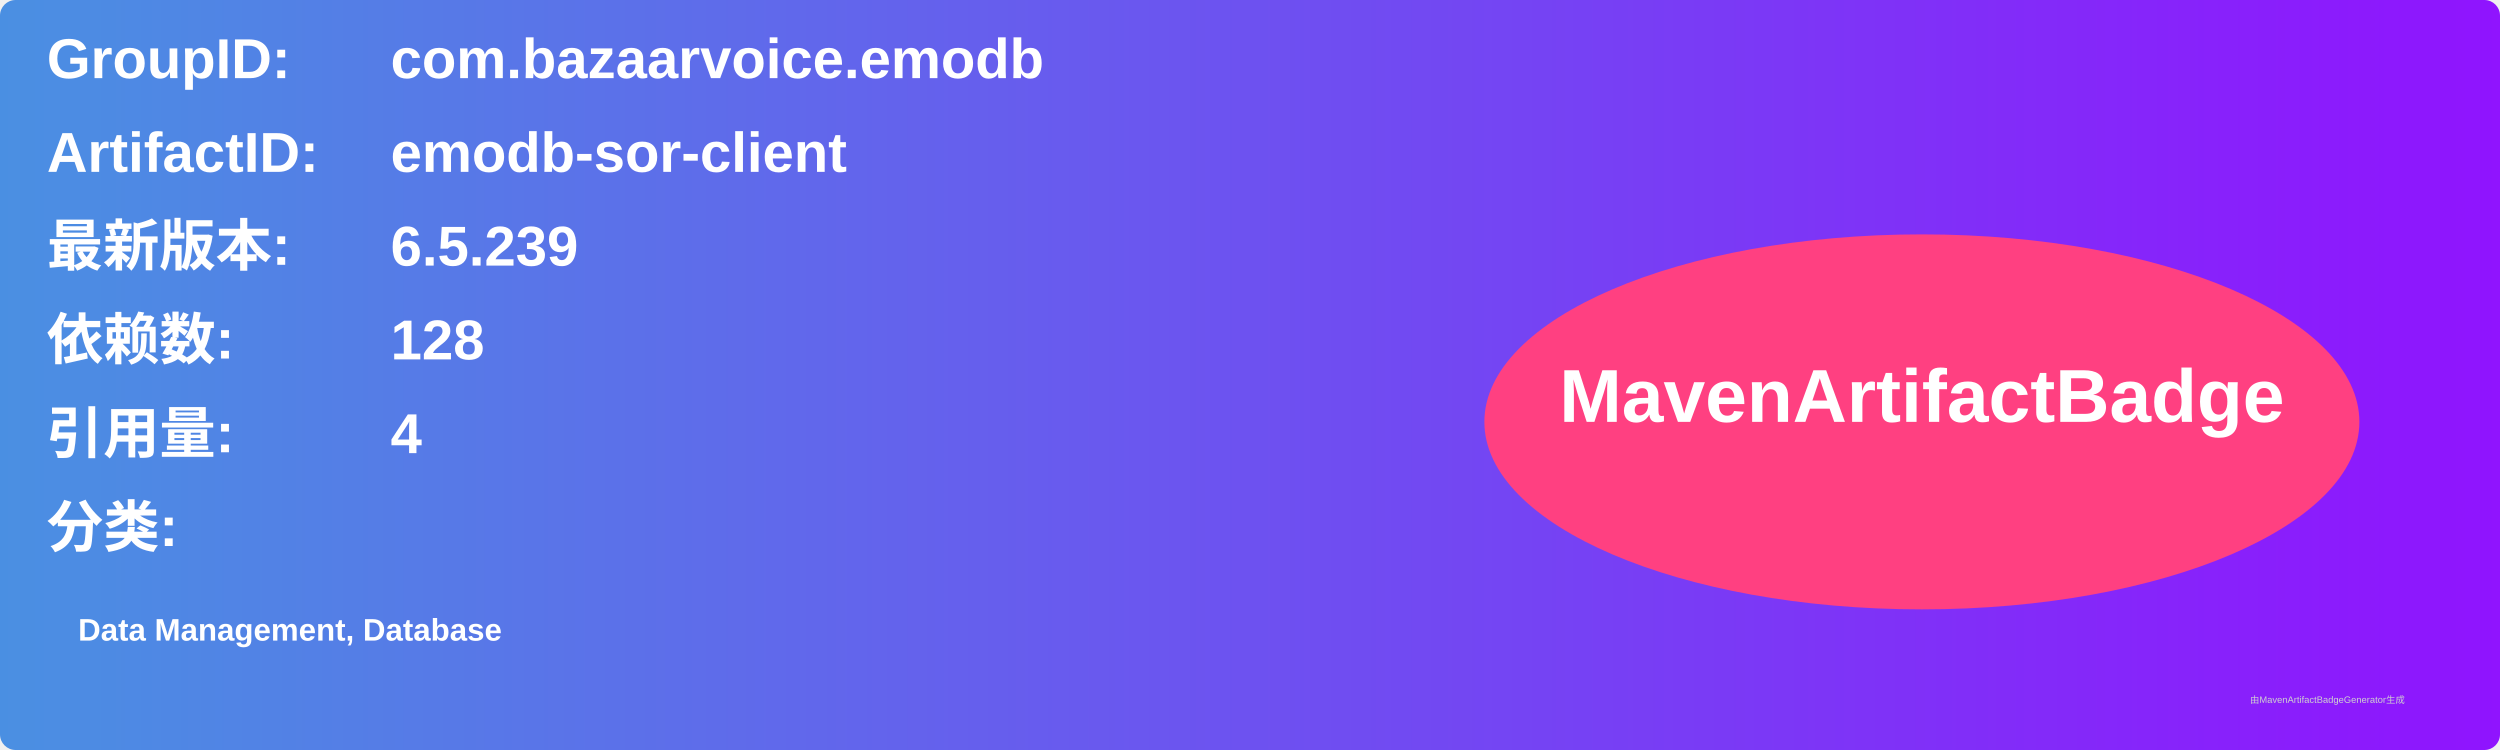
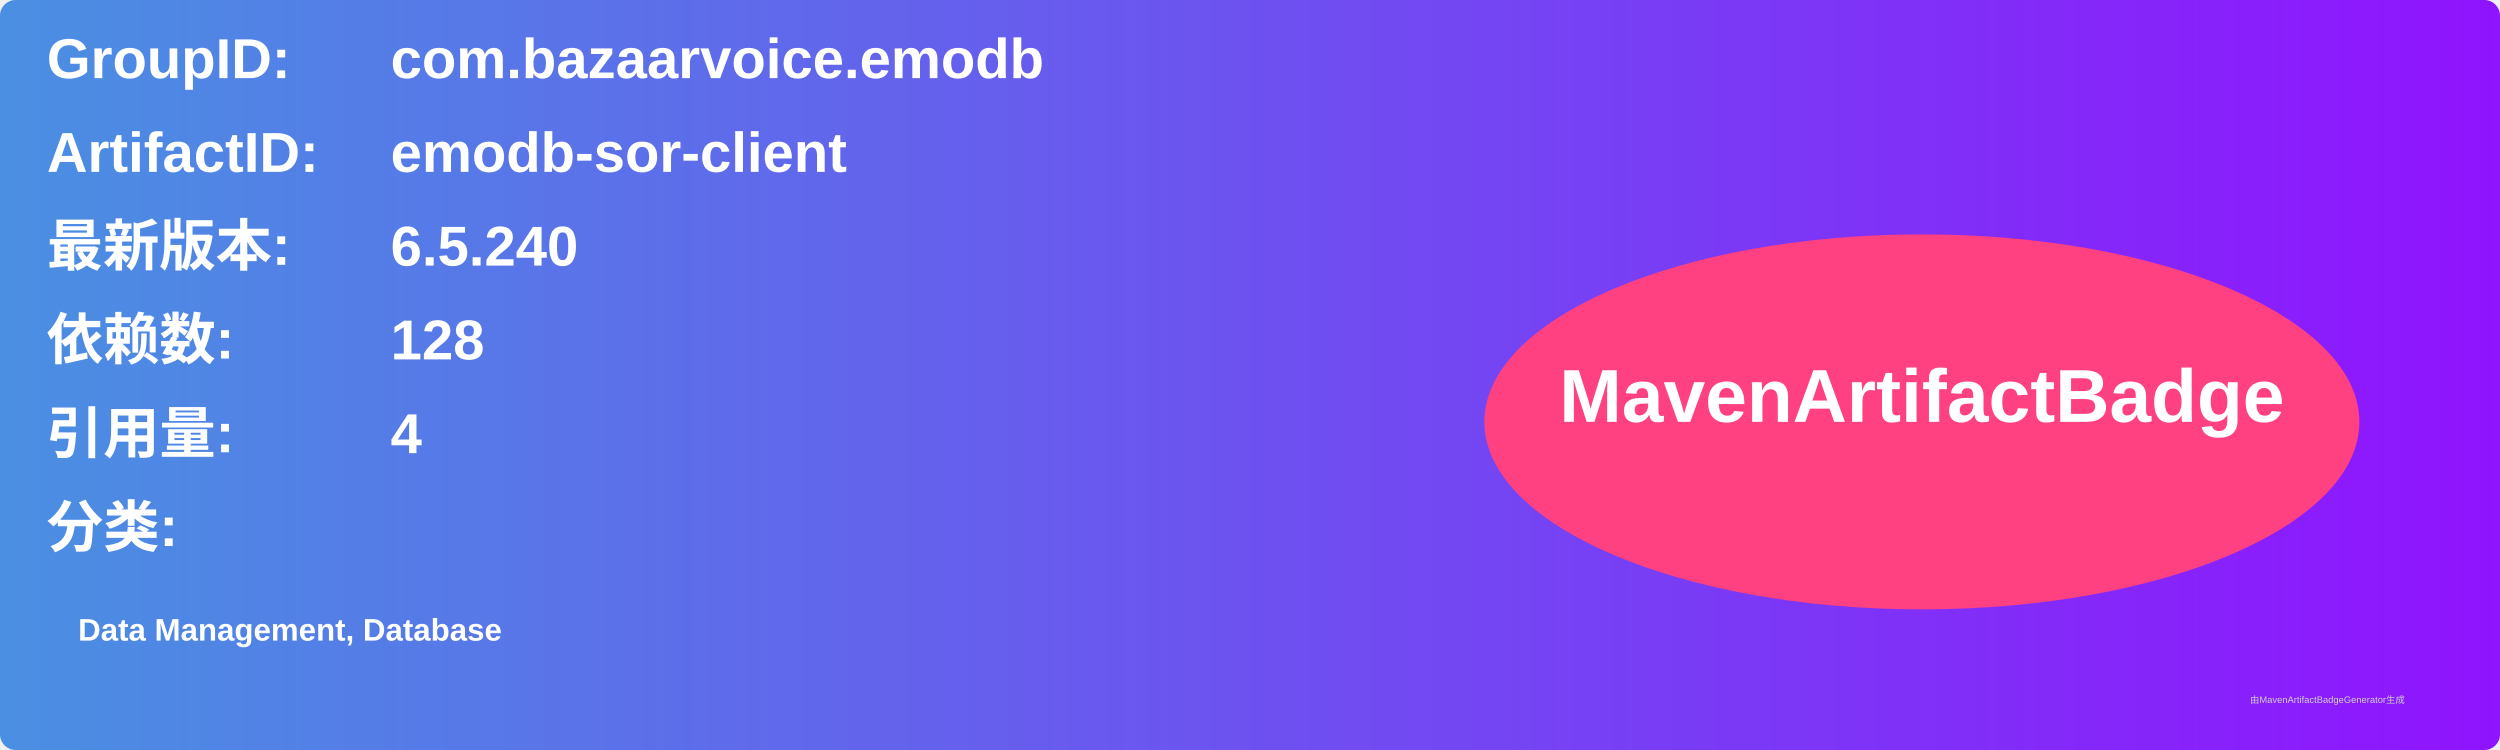
<svg xmlns="http://www.w3.org/2000/svg" width="800" height="240" viewBox="0 0 800 240">
  <linearGradient id="grad" x1="0%" y1="0%" x2="100%" y2="0%">
    <stop offset="0%" stop-color="#4a90e2" />
    <stop offset="100%" stop-color="#9013fe" />
  </linearGradient>
  <rect width="100%" height="100%" rx="5" ry="5" fill="url(#grad)" />
  <g transform="translate(15, 15)">
    <text x="0" y="10" font-family="Arial" font-size="18" fill="white" font-weight="bold" width="260">GroupID:</text>
    <text x="110" y="10" font-family="Arial" font-size="18" fill="white" font-weight="bold" width="460">com.bazaarvoice.emodb</text>
    <text x="0" y="40" font-family="Arial" font-size="18" fill="white" font-weight="bold" width="260">ArtifactID:</text>
    <text x="110" y="40" font-family="Arial" font-size="18" fill="white" font-weight="bold" width="460">emodb-sor-client</text>
    <text x="0" y="70" font-family="Arial" font-size="18" fill="white" font-weight="bold">最新版本:</text>
    <text x="110" y="70" font-family="Arial" font-size="18" fill="white" font-weight="bold">
-       <tspan font-weight="bold">6.5.239</tspan>
+       <tspan font-weight="bold">6.5.240</tspan>
    </text>
    <text x="0" y="100" font-family="Arial" font-size="18" fill="white" font-weight="bold">依赖数: </text>
    <text x="110" y="100" font-family="Arial" font-size="18" fill="white">
      <tspan font-weight="bold">128</tspan>
    </text>
    <text x="0" y="130" font-family="Arial" font-size="18" fill="white" font-weight="bold">引用量: </text>
    <text x="110" y="130" font-family="Arial" font-size="18" fill="white">
      <tspan font-weight="bold">4</tspan>
    </text>
    <text x="0" y="160" font-family="Arial" font-size="18" fill="white" font-weight="bold">分类:</text>
    <text x="10" y="190" font-family="Arial" font-size="10" fill="white">
      <tspan font-weight="bold">Data Management, Database</tspan>
    </text>
    <ellipse cx="600" cy="120" rx="140" ry="60" fill="#ff4081" />
    <text x="600" y="120" text-anchor="middle" font-family="Arial" font-size="24" fill="white" font-weight="bold">MavenArtifactBadge</text>
  </g>
  <text x="720" y="225" font-family="Arial" font-size="3" fill="#d0d0d0">由MavenArtifactBadgeGenerator生成</text>
</svg>
